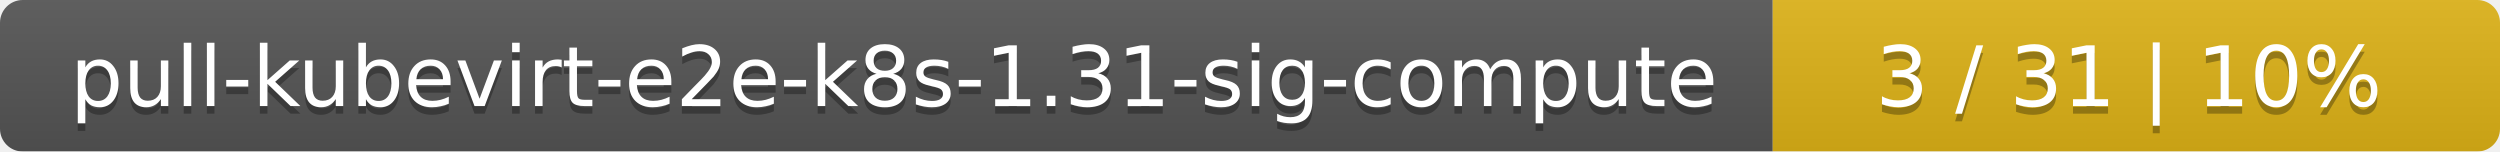
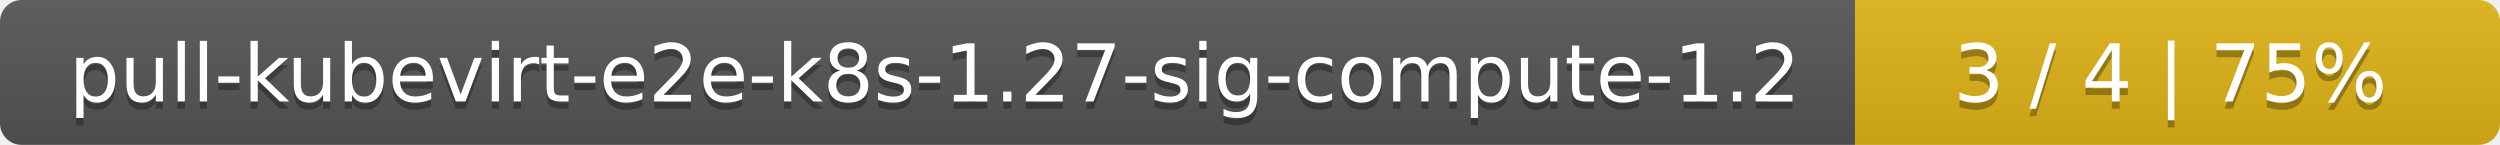
- <svg xmlns="http://www.w3.org/2000/svg" width="330" height="20">
+ <svg xmlns="http://www.w3.org/2000/svg" width="345" height="20">
  <linearGradient id="smooth" x2="0" y2="100%">
    <stop offset="0" stop-color="#bbb" stop-opacity=".1" />
    <stop offset="1" stop-opacity=".1" />
  </linearGradient>
  <mask id="round">
-     <rect width="330" height="20" rx="3" fill="#fff" />
+     <rect width="345" height="20" rx="3" fill="#fff" />
  </mask>
  <g mask="url(#round)">
-     <rect width="234" height="20" fill="#555" />
-     <rect x="234" width="96" height="20" fill="#dfb317" />
-     <rect width="330" height="20" fill="url(#smooth)" />
+     <rect width="256" height="20" fill="#555" />
+     <rect x="256" width="89" height="20" fill="#dfb317" />
+     <rect width="345" height="20" fill="url(#smooth)" />
  </g>
  <g fill="#fff" text-anchor="middle" font-family="DejaVu Sans,Verdana,Geneva,sans-serif" font-size="11">
-     <text x="118" y="15" fill="#010101" fill-opacity=".3">pull-kubevirt-e2e-k8s-1.31-sig-compute</text>
-     <text x="118" y="14">pull-kubevirt-e2e-k8s-1.31-sig-compute</text>
-     <text x="281" y="15" fill="#010101" fill-opacity=".3">3 / 31    |    10%</text>
-     <text x="281" y="14">3 / 31    |    10%</text>
+     <text x="129" y="15" fill="#010101" fill-opacity=".3">pull-kubevirt-e2e-k8s-1.27-sig-compute-1.2</text>
+     <text x="129" y="14">pull-kubevirt-e2e-k8s-1.27-sig-compute-1.2</text>
+     <text x="299.5" y="15" fill="#010101" fill-opacity=".3">3 / 4    |    75%</text>
+     <text x="299.5" y="14">3 / 4    |    75%</text>
  </g>
</svg>
